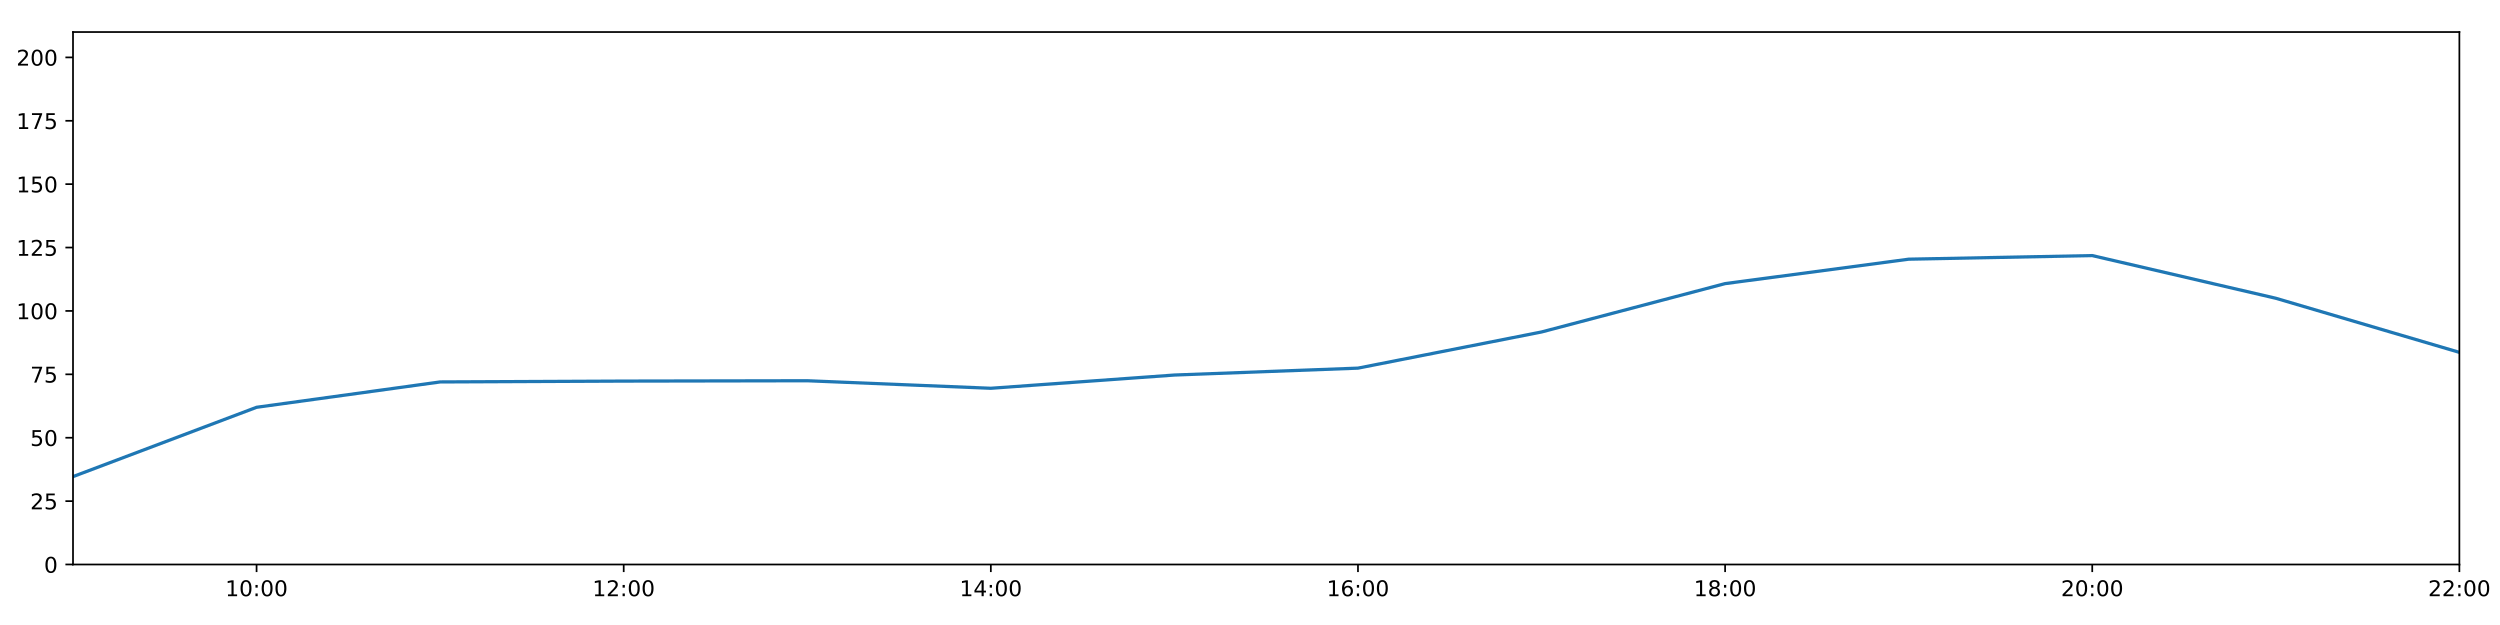
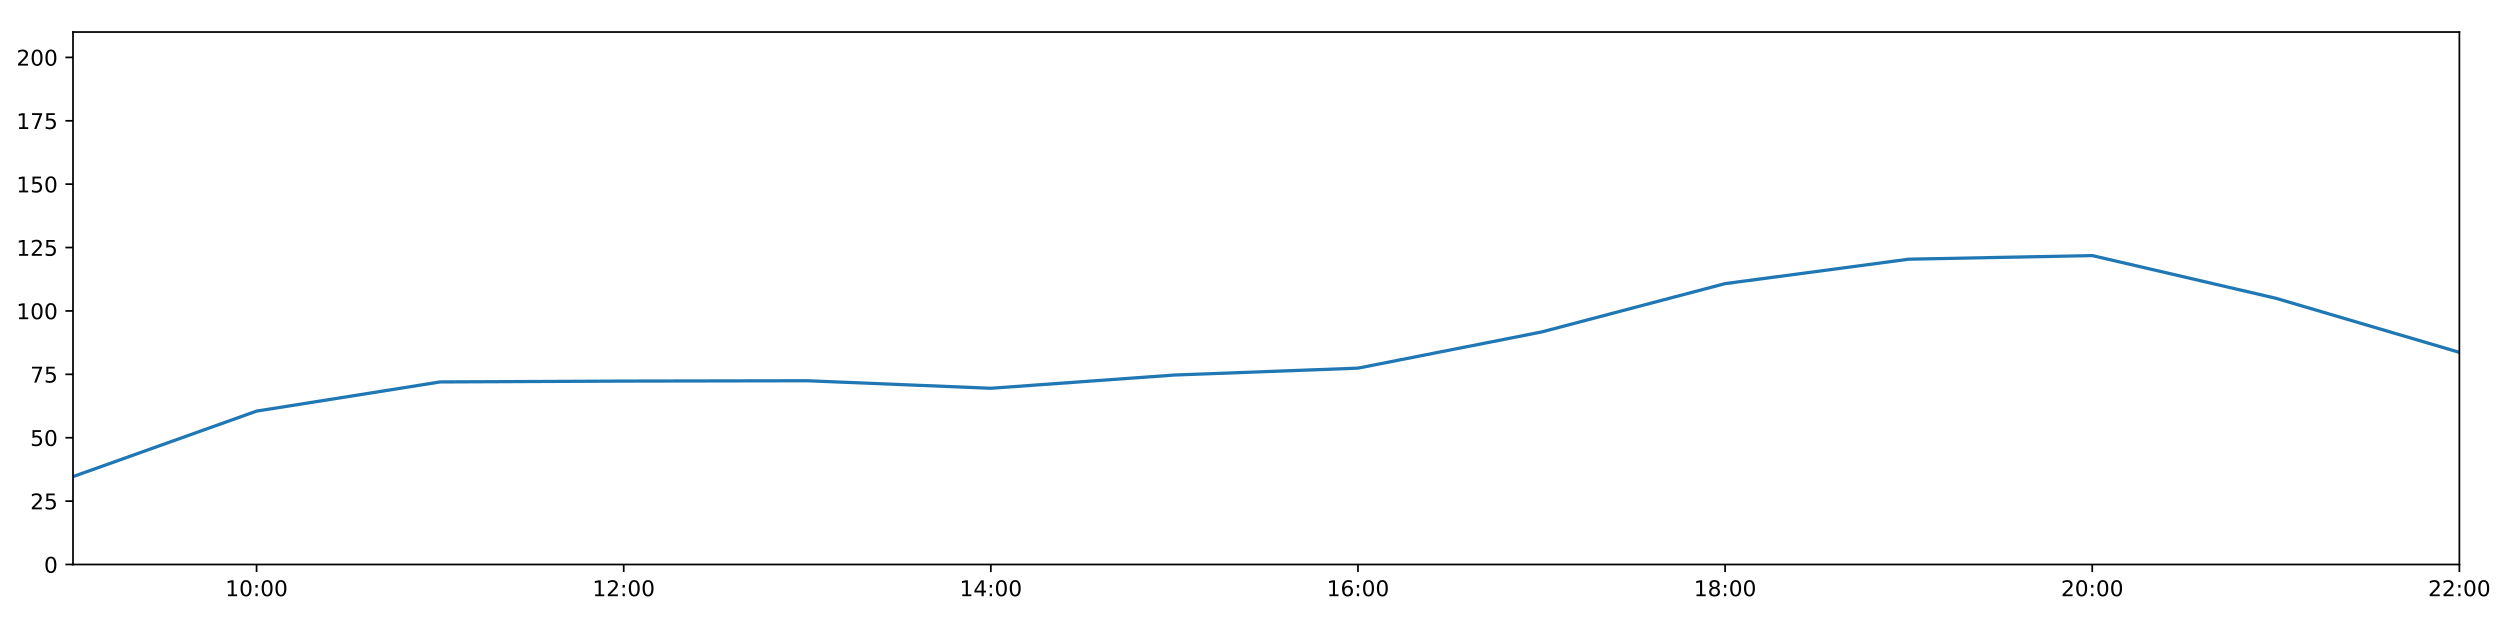
<svg xmlns="http://www.w3.org/2000/svg" xmlns:xlink="http://www.w3.org/1999/xlink" height="288pt" version="1.1" viewBox="0 0 1152 288" width="1152pt">
  <defs>
    <style type="text/css">
*{stroke-linecap:butt;stroke-linejoin:round;}
  </style>
  </defs>
  <g id="figure_1">
    <g id="patch_1">
      <path d="M 0 288  L 1152 288  L 1152 0  L 0 0  z " style="fill:#ffffff;" />
    </g>
    <g id="axes_1">
      <g id="patch_2">
        <path d="M 33.64 260.12  L 1133.28 260.12  L 1133.28 14.76  L 33.64 14.76  z " style="fill:#ffffff;" />
      </g>
      <g id="matplotlib.axis_1">
        <g id="xtick_1">
          <g id="line2d_1">
            <defs>
-               <path d="M 0 0  L 0 3.5  " id="mf4b7b647f5" style="stroke:#000000;stroke-width:0.8;" />
-             </defs>
-             <g>
-               <use style="stroke:#000000;stroke-width:0.8;" x="118.228" xlink:href="#mf4b7b647f5" y="260.12" />
+               <path d="M 0 0  L 0 3.5  " id="m4388b2002a" style="stroke:#000000;stroke-width:0.8;" />
+             </defs>
+             <g>
+               <use style="stroke:#000000;stroke-width:0.8;" x="118.228" xlink:href="#m4388b2002a" y="260.12" />
            </g>
          </g>
          <g id="text_1">
            <defs>
              <path d="M 12.406 8.297  L 28.516 8.297  L 28.516 63.922  L 10.984 60.406  L 10.984 69.391  L 28.422 72.906  L 38.281 72.906  L 38.281 8.297  L 54.391 8.297  L 54.391 0  L 12.406 0  z " id="DejaVuSans-49" />
              <path d="M 31.781 66.406  Q 24.172 66.406 20.328 58.906  Q 16.5 51.422 16.5 36.375  Q 16.5 21.391 20.328 13.891  Q 24.172 6.391 31.781 6.391  Q 39.453 6.391 43.281 13.891  Q 47.125 21.391 47.125 36.375  Q 47.125 51.422 43.281 58.906  Q 39.453 66.406 31.781 66.406  z M 31.781 74.219  Q 44.047 74.219 50.516 64.516  Q 56.984 54.828 56.984 36.375  Q 56.984 17.969 50.516 8.266  Q 44.047 -1.422 31.781 -1.422  Q 19.531 -1.422 13.062 8.266  Q 6.594 17.969 6.594 36.375  Q 6.594 54.828 13.062 64.516  Q 19.531 74.219 31.781 74.219  z " id="DejaVuSans-48" />
              <path d="M 11.719 12.406  L 22.016 12.406  L 22.016 0  L 11.719 0  z M 11.719 51.703  L 22.016 51.703  L 22.016 39.312  L 11.719 39.312  z " id="DejaVuSans-58" />
            </defs>
            <g transform="translate(103.8183 274.7184)scale(0.1 -0.1)">
              <use xlink:href="#DejaVuSans-49" />
              <use x="63.623" xlink:href="#DejaVuSans-48" />
              <use x="127.246" xlink:href="#DejaVuSans-58" />
              <use x="160.938" xlink:href="#DejaVuSans-48" />
              <use x="224.561" xlink:href="#DejaVuSans-48" />
            </g>
          </g>
        </g>
        <g id="xtick_2">
          <g id="line2d_2">
            <g>
-               <use style="stroke:#000000;stroke-width:0.8;" x="287.403" xlink:href="#mf4b7b647f5" y="260.12" />
+               <use style="stroke:#000000;stroke-width:0.8;" x="287.403" xlink:href="#m4388b2002a" y="260.12" />
            </g>
          </g>
          <g id="text_2">
            <defs>
              <path d="M 19.188 8.297  L 53.609 8.297  L 53.609 0  L 7.328 0  L 7.328 8.297  Q 12.938 14.109 22.625 23.891  Q 32.328 33.688 34.812 36.531  Q 39.547 41.844 41.422 45.531  Q 43.312 49.219 43.312 52.781  Q 43.312 58.594 39.234 62.25  Q 35.156 65.922 28.609 65.922  Q 23.969 65.922 18.812 64.312  Q 13.672 62.703 7.812 59.422  L 7.812 69.391  Q 13.766 71.781 18.938 73  Q 24.125 74.219 28.422 74.219  Q 39.75 74.219 46.484 68.547  Q 53.219 62.891 53.219 53.422  Q 53.219 48.922 51.531 44.891  Q 49.859 40.875 45.406 35.406  Q 44.188 33.984 37.641 27.219  Q 31.109 20.453 19.188 8.297  z " id="DejaVuSans-50" />
            </defs>
            <g transform="translate(272.9937 274.7184)scale(0.1 -0.1)">
              <use xlink:href="#DejaVuSans-49" />
              <use x="63.623" xlink:href="#DejaVuSans-50" />
              <use x="127.246" xlink:href="#DejaVuSans-58" />
              <use x="160.938" xlink:href="#DejaVuSans-48" />
              <use x="224.561" xlink:href="#DejaVuSans-48" />
            </g>
          </g>
        </g>
        <g id="xtick_3">
          <g id="line2d_3">
            <g>
-               <use style="stroke:#000000;stroke-width:0.8;" x="456.578" xlink:href="#mf4b7b647f5" y="260.12" />
+               <use style="stroke:#000000;stroke-width:0.8;" x="456.578" xlink:href="#m4388b2002a" y="260.12" />
            </g>
          </g>
          <g id="text_3">
            <defs>
              <path d="M 37.797 64.312  L 12.891 25.391  L 37.797 25.391  z M 35.203 72.906  L 47.609 72.906  L 47.609 25.391  L 58.016 25.391  L 58.016 17.188  L 47.609 17.188  L 47.609 0  L 37.797 0  L 37.797 17.188  L 4.891 17.188  L 4.891 26.703  z " id="DejaVuSans-52" />
            </defs>
            <g transform="translate(442.1691 274.7184)scale(0.1 -0.1)">
              <use xlink:href="#DejaVuSans-49" />
              <use x="63.623" xlink:href="#DejaVuSans-52" />
              <use x="127.246" xlink:href="#DejaVuSans-58" />
              <use x="160.938" xlink:href="#DejaVuSans-48" />
              <use x="224.561" xlink:href="#DejaVuSans-48" />
            </g>
          </g>
        </g>
        <g id="xtick_4">
          <g id="line2d_4">
            <g>
-               <use style="stroke:#000000;stroke-width:0.8;" x="625.754" xlink:href="#mf4b7b647f5" y="260.12" />
+               <use style="stroke:#000000;stroke-width:0.8;" x="625.754" xlink:href="#m4388b2002a" y="260.12" />
            </g>
          </g>
          <g id="text_4">
            <defs>
              <path d="M 33.016 40.375  Q 26.375 40.375 22.484 35.828  Q 18.609 31.297 18.609 23.391  Q 18.609 15.531 22.484 10.953  Q 26.375 6.391 33.016 6.391  Q 39.656 6.391 43.531 10.953  Q 47.406 15.531 47.406 23.391  Q 47.406 31.297 43.531 35.828  Q 39.656 40.375 33.016 40.375  z M 52.594 71.297  L 52.594 62.312  Q 48.875 64.062 45.094 64.984  Q 41.312 65.922 37.594 65.922  Q 27.828 65.922 22.672 59.328  Q 17.531 52.734 16.797 39.406  Q 19.672 43.656 24.016 45.922  Q 28.375 48.188 33.594 48.188  Q 44.578 48.188 50.953 41.516  Q 57.328 34.859 57.328 23.391  Q 57.328 12.156 50.688 5.359  Q 44.047 -1.422 33.016 -1.422  Q 20.359 -1.422 13.672 8.266  Q 6.984 17.969 6.984 36.375  Q 6.984 53.656 15.188 63.938  Q 23.391 74.219 37.203 74.219  Q 40.922 74.219 44.703 73.484  Q 48.484 72.75 52.594 71.297  z " id="DejaVuSans-54" />
            </defs>
            <g transform="translate(611.3445 274.7184)scale(0.1 -0.1)">
              <use xlink:href="#DejaVuSans-49" />
              <use x="63.623" xlink:href="#DejaVuSans-54" />
              <use x="127.246" xlink:href="#DejaVuSans-58" />
              <use x="160.938" xlink:href="#DejaVuSans-48" />
              <use x="224.561" xlink:href="#DejaVuSans-48" />
            </g>
          </g>
        </g>
        <g id="xtick_5">
          <g id="line2d_5">
            <g>
-               <use style="stroke:#000000;stroke-width:0.8;" x="794.929" xlink:href="#mf4b7b647f5" y="260.12" />
+               <use style="stroke:#000000;stroke-width:0.8;" x="794.929" xlink:href="#m4388b2002a" y="260.12" />
            </g>
          </g>
          <g id="text_5">
            <defs>
              <path d="M 31.781 34.625  Q 24.75 34.625 20.719 30.859  Q 16.703 27.094 16.703 20.516  Q 16.703 13.922 20.719 10.156  Q 24.75 6.391 31.781 6.391  Q 38.812 6.391 42.859 10.172  Q 46.922 13.969 46.922 20.516  Q 46.922 27.094 42.891 30.859  Q 38.875 34.625 31.781 34.625  z M 21.922 38.812  Q 15.578 40.375 12.031 44.719  Q 8.5 49.078 8.5 55.328  Q 8.5 64.062 14.719 69.141  Q 20.953 74.219 31.781 74.219  Q 42.672 74.219 48.875 69.141  Q 55.078 64.062 55.078 55.328  Q 55.078 49.078 51.531 44.719  Q 48 40.375 41.703 38.812  Q 48.828 37.156 52.797 32.312  Q 56.781 27.484 56.781 20.516  Q 56.781 9.906 50.312 4.234  Q 43.844 -1.422 31.781 -1.422  Q 19.734 -1.422 13.25 4.234  Q 6.781 9.906 6.781 20.516  Q 6.781 27.484 10.781 32.312  Q 14.797 37.156 21.922 38.812  z M 18.312 54.391  Q 18.312 48.734 21.844 45.562  Q 25.391 42.391 31.781 42.391  Q 38.141 42.391 41.719 45.562  Q 45.312 48.734 45.312 54.391  Q 45.312 60.062 41.719 63.234  Q 38.141 66.406 31.781 66.406  Q 25.391 66.406 21.844 63.234  Q 18.312 60.062 18.312 54.391  z " id="DejaVuSans-56" />
            </defs>
            <g transform="translate(780.5199 274.7184)scale(0.1 -0.1)">
              <use xlink:href="#DejaVuSans-49" />
              <use x="63.623" xlink:href="#DejaVuSans-56" />
              <use x="127.246" xlink:href="#DejaVuSans-58" />
              <use x="160.938" xlink:href="#DejaVuSans-48" />
              <use x="224.561" xlink:href="#DejaVuSans-48" />
            </g>
          </g>
        </g>
        <g id="xtick_6">
          <g id="line2d_6">
            <g>
-               <use style="stroke:#000000;stroke-width:0.8;" x="964.105" xlink:href="#mf4b7b647f5" y="260.12" />
+               <use style="stroke:#000000;stroke-width:0.8;" x="964.105" xlink:href="#m4388b2002a" y="260.12" />
            </g>
          </g>
          <g id="text_6">
            <g transform="translate(949.6952 274.7184)scale(0.1 -0.1)">
              <use xlink:href="#DejaVuSans-50" />
              <use x="63.623" xlink:href="#DejaVuSans-48" />
              <use x="127.246" xlink:href="#DejaVuSans-58" />
              <use x="160.938" xlink:href="#DejaVuSans-48" />
              <use x="224.561" xlink:href="#DejaVuSans-48" />
            </g>
          </g>
        </g>
        <g id="xtick_7">
          <g id="line2d_7">
            <g>
-               <use style="stroke:#000000;stroke-width:0.8;" x="1133.28" xlink:href="#mf4b7b647f5" y="260.12" />
+               <use style="stroke:#000000;stroke-width:0.8;" x="1133.28" xlink:href="#m4388b2002a" y="260.12" />
            </g>
          </g>
          <g id="text_7">
            <g transform="translate(1118.871 274.7184)scale(0.1 -0.1)">
              <use xlink:href="#DejaVuSans-50" />
              <use x="63.623" xlink:href="#DejaVuSans-50" />
              <use x="127.246" xlink:href="#DejaVuSans-58" />
              <use x="160.938" xlink:href="#DejaVuSans-48" />
              <use x="224.561" xlink:href="#DejaVuSans-48" />
            </g>
          </g>
        </g>
      </g>
      <g id="matplotlib.axis_2">
        <g id="ytick_1">
          <g id="line2d_8">
            <defs>
-               <path d="M 0 0  L -3.5 0  " id="mefb998d3eb" style="stroke:#000000;stroke-width:0.8;" />
-             </defs>
-             <g>
-               <use style="stroke:#000000;stroke-width:0.8;" x="33.64" xlink:href="#mefb998d3eb" y="260.12" />
+               <path d="M 0 0  L -3.5 0  " id="m0002ad3983" style="stroke:#000000;stroke-width:0.8;" />
+             </defs>
+             <g>
+               <use style="stroke:#000000;stroke-width:0.8;" x="33.64" xlink:href="#m0002ad3983" y="260.12" />
            </g>
          </g>
          <g id="text_8">
            <g transform="translate(20.2775 263.9192)scale(0.1 -0.1)">
              <use xlink:href="#DejaVuSans-48" />
            </g>
          </g>
        </g>
        <g id="ytick_2">
          <g id="line2d_9">
            <g>
-               <use style="stroke:#000000;stroke-width:0.8;" x="33.64" xlink:href="#mefb998d3eb" y="230.91" />
+               <use style="stroke:#000000;stroke-width:0.8;" x="33.64" xlink:href="#m0002ad3983" y="230.91" />
            </g>
          </g>
          <g id="text_9">
            <defs>
              <path d="M 10.797 72.906  L 49.516 72.906  L 49.516 64.594  L 19.828 64.594  L 19.828 46.734  Q 21.969 47.469 24.109 47.828  Q 26.266 48.188 28.422 48.188  Q 40.625 48.188 47.75 41.5  Q 54.891 34.812 54.891 23.391  Q 54.891 11.625 47.562 5.094  Q 40.234 -1.422 26.906 -1.422  Q 22.312 -1.422 17.547 -0.641  Q 12.797 0.141 7.719 1.703  L 7.719 11.625  Q 12.109 9.234 16.797 8.062  Q 21.484 6.891 26.703 6.891  Q 35.156 6.891 40.078 11.328  Q 45.016 15.766 45.016 23.391  Q 45.016 31 40.078 35.438  Q 35.156 39.891 26.703 39.891  Q 22.75 39.891 18.812 39.016  Q 14.891 38.141 10.797 36.281  z " id="DejaVuSans-53" />
            </defs>
            <g transform="translate(13.915 234.7097)scale(0.1 -0.1)">
              <use xlink:href="#DejaVuSans-50" />
              <use x="63.623" xlink:href="#DejaVuSans-53" />
            </g>
          </g>
        </g>
        <g id="ytick_3">
          <g id="line2d_10">
            <g>
-               <use style="stroke:#000000;stroke-width:0.8;" x="33.64" xlink:href="#mefb998d3eb" y="201.701" />
+               <use style="stroke:#000000;stroke-width:0.8;" x="33.64" xlink:href="#m0002ad3983" y="201.701" />
            </g>
          </g>
          <g id="text_10">
            <g transform="translate(13.915 205.5002)scale(0.1 -0.1)">
              <use xlink:href="#DejaVuSans-53" />
              <use x="63.623" xlink:href="#DejaVuSans-48" />
            </g>
          </g>
        </g>
        <g id="ytick_4">
          <g id="line2d_11">
            <g>
-               <use style="stroke:#000000;stroke-width:0.8;" x="33.64" xlink:href="#mefb998d3eb" y="172.491" />
+               <use style="stroke:#000000;stroke-width:0.8;" x="33.64" xlink:href="#m0002ad3983" y="172.491" />
            </g>
          </g>
          <g id="text_11">
            <defs>
              <path d="M 8.203 72.906  L 55.078 72.906  L 55.078 68.703  L 28.609 0  L 18.312 0  L 43.219 64.594  L 8.203 64.594  z " id="DejaVuSans-55" />
            </defs>
            <g transform="translate(13.915 176.2906)scale(0.1 -0.1)">
              <use xlink:href="#DejaVuSans-55" />
              <use x="63.623" xlink:href="#DejaVuSans-53" />
            </g>
          </g>
        </g>
        <g id="ytick_5">
          <g id="line2d_12">
            <g>
-               <use style="stroke:#000000;stroke-width:0.8;" x="33.64" xlink:href="#mefb998d3eb" y="143.282" />
+               <use style="stroke:#000000;stroke-width:0.8;" x="33.64" xlink:href="#m0002ad3983" y="143.282" />
            </g>
          </g>
          <g id="text_12">
            <g transform="translate(7.5525 147.0811)scale(0.1 -0.1)">
              <use xlink:href="#DejaVuSans-49" />
              <use x="63.623" xlink:href="#DejaVuSans-48" />
              <use x="127.246" xlink:href="#DejaVuSans-48" />
            </g>
          </g>
        </g>
        <g id="ytick_6">
          <g id="line2d_13">
            <g>
-               <use style="stroke:#000000;stroke-width:0.8;" x="33.64" xlink:href="#mefb998d3eb" y="114.072" />
+               <use style="stroke:#000000;stroke-width:0.8;" x="33.64" xlink:href="#m0002ad3983" y="114.072" />
            </g>
          </g>
          <g id="text_13">
            <g transform="translate(7.5525 117.8716)scale(0.1 -0.1)">
              <use xlink:href="#DejaVuSans-49" />
              <use x="63.623" xlink:href="#DejaVuSans-50" />
              <use x="127.246" xlink:href="#DejaVuSans-53" />
            </g>
          </g>
        </g>
        <g id="ytick_7">
          <g id="line2d_14">
            <g>
-               <use style="stroke:#000000;stroke-width:0.8;" x="33.64" xlink:href="#mefb998d3eb" y="84.863" />
+               <use style="stroke:#000000;stroke-width:0.8;" x="33.64" xlink:href="#m0002ad3983" y="84.863" />
            </g>
          </g>
          <g id="text_14">
            <g transform="translate(7.5525 88.66208)scale(0.1 -0.1)">
              <use xlink:href="#DejaVuSans-49" />
              <use x="63.623" xlink:href="#DejaVuSans-53" />
              <use x="127.246" xlink:href="#DejaVuSans-48" />
            </g>
          </g>
        </g>
        <g id="ytick_8">
          <g id="line2d_15">
            <g>
-               <use style="stroke:#000000;stroke-width:0.8;" x="33.64" xlink:href="#mefb998d3eb" y="55.653" />
+               <use style="stroke:#000000;stroke-width:0.8;" x="33.64" xlink:href="#m0002ad3983" y="55.653" />
            </g>
          </g>
          <g id="text_15">
            <g transform="translate(7.5525 59.45255)scale(0.1 -0.1)">
              <use xlink:href="#DejaVuSans-49" />
              <use x="63.623" xlink:href="#DejaVuSans-55" />
              <use x="127.246" xlink:href="#DejaVuSans-53" />
            </g>
          </g>
        </g>
        <g id="ytick_9">
          <g id="line2d_16">
            <g>
-               <use style="stroke:#000000;stroke-width:0.8;" x="33.64" xlink:href="#mefb998d3eb" y="26.444" />
+               <use style="stroke:#000000;stroke-width:0.8;" x="33.64" xlink:href="#m0002ad3983" y="26.444" />
            </g>
          </g>
          <g id="text_16">
            <g transform="translate(7.5525 30.24303)scale(0.1 -0.1)">
              <use xlink:href="#DejaVuSans-50" />
              <use x="63.623" xlink:href="#DejaVuSans-48" />
              <use x="127.246" xlink:href="#DejaVuSans-48" />
            </g>
          </g>
        </g>
      </g>
      <g id="line2d_17">
-         <path clip-path="url(#p081a748b74)" d="M 33.64 219.616  L 118.228 187.68  L 202.815 175.997  L 287.403 175.607  L 371.991 175.447  L 456.578 178.918  L 541.166 172.816  L 625.754 169.635  L 710.342 152.973  L 794.929 130.689  L 879.517 119.433  L 964.105 117.772  L 1048.692 137.44  L 1133.28 162.365  " style="fill:none;stroke:#1f77b4;stroke-linecap:square;stroke-width:1.5;" />
+         <path clip-path="url(#pd447dc8983)" d="M 33.64 219.616  L 118.228 189.433  L 202.815 175.997  L 287.403 175.607  L 371.991 175.447  L 456.578 178.918  L 541.166 172.816  L 625.754 169.635  L 710.342 152.973  L 794.929 130.689  L 879.517 119.433  L 964.105 117.772  L 1048.692 137.44  L 1133.28 162.365  " style="fill:none;stroke:#1f77b4;stroke-linecap:square;stroke-width:1.5;" />
      </g>
      <g id="patch_3">
        <path d="M 33.64 260.12  L 33.64 14.76  " style="fill:none;stroke:#000000;stroke-linecap:square;stroke-linejoin:miter;stroke-width:0.8;" />
      </g>
      <g id="patch_4">
        <path d="M 1133.28 260.12  L 1133.28 14.76  " style="fill:none;stroke:#000000;stroke-linecap:square;stroke-linejoin:miter;stroke-width:0.8;" />
      </g>
      <g id="patch_5">
        <path d="M 33.64 260.12  L 1133.28 260.12  " style="fill:none;stroke:#000000;stroke-linecap:square;stroke-linejoin:miter;stroke-width:0.8;" />
      </g>
      <g id="patch_6">
        <path d="M 33.64 14.76  L 1133.28 14.76  " style="fill:none;stroke:#000000;stroke-linecap:square;stroke-linejoin:miter;stroke-width:0.8;" />
      </g>
    </g>
  </g>
  <defs>
-     <clipPath id="p081a748b74">
+     <clipPath id="pd447dc8983">
      <rect height="245.36" width="1099.64" x="33.64" y="14.76" />
    </clipPath>
  </defs>
</svg>
